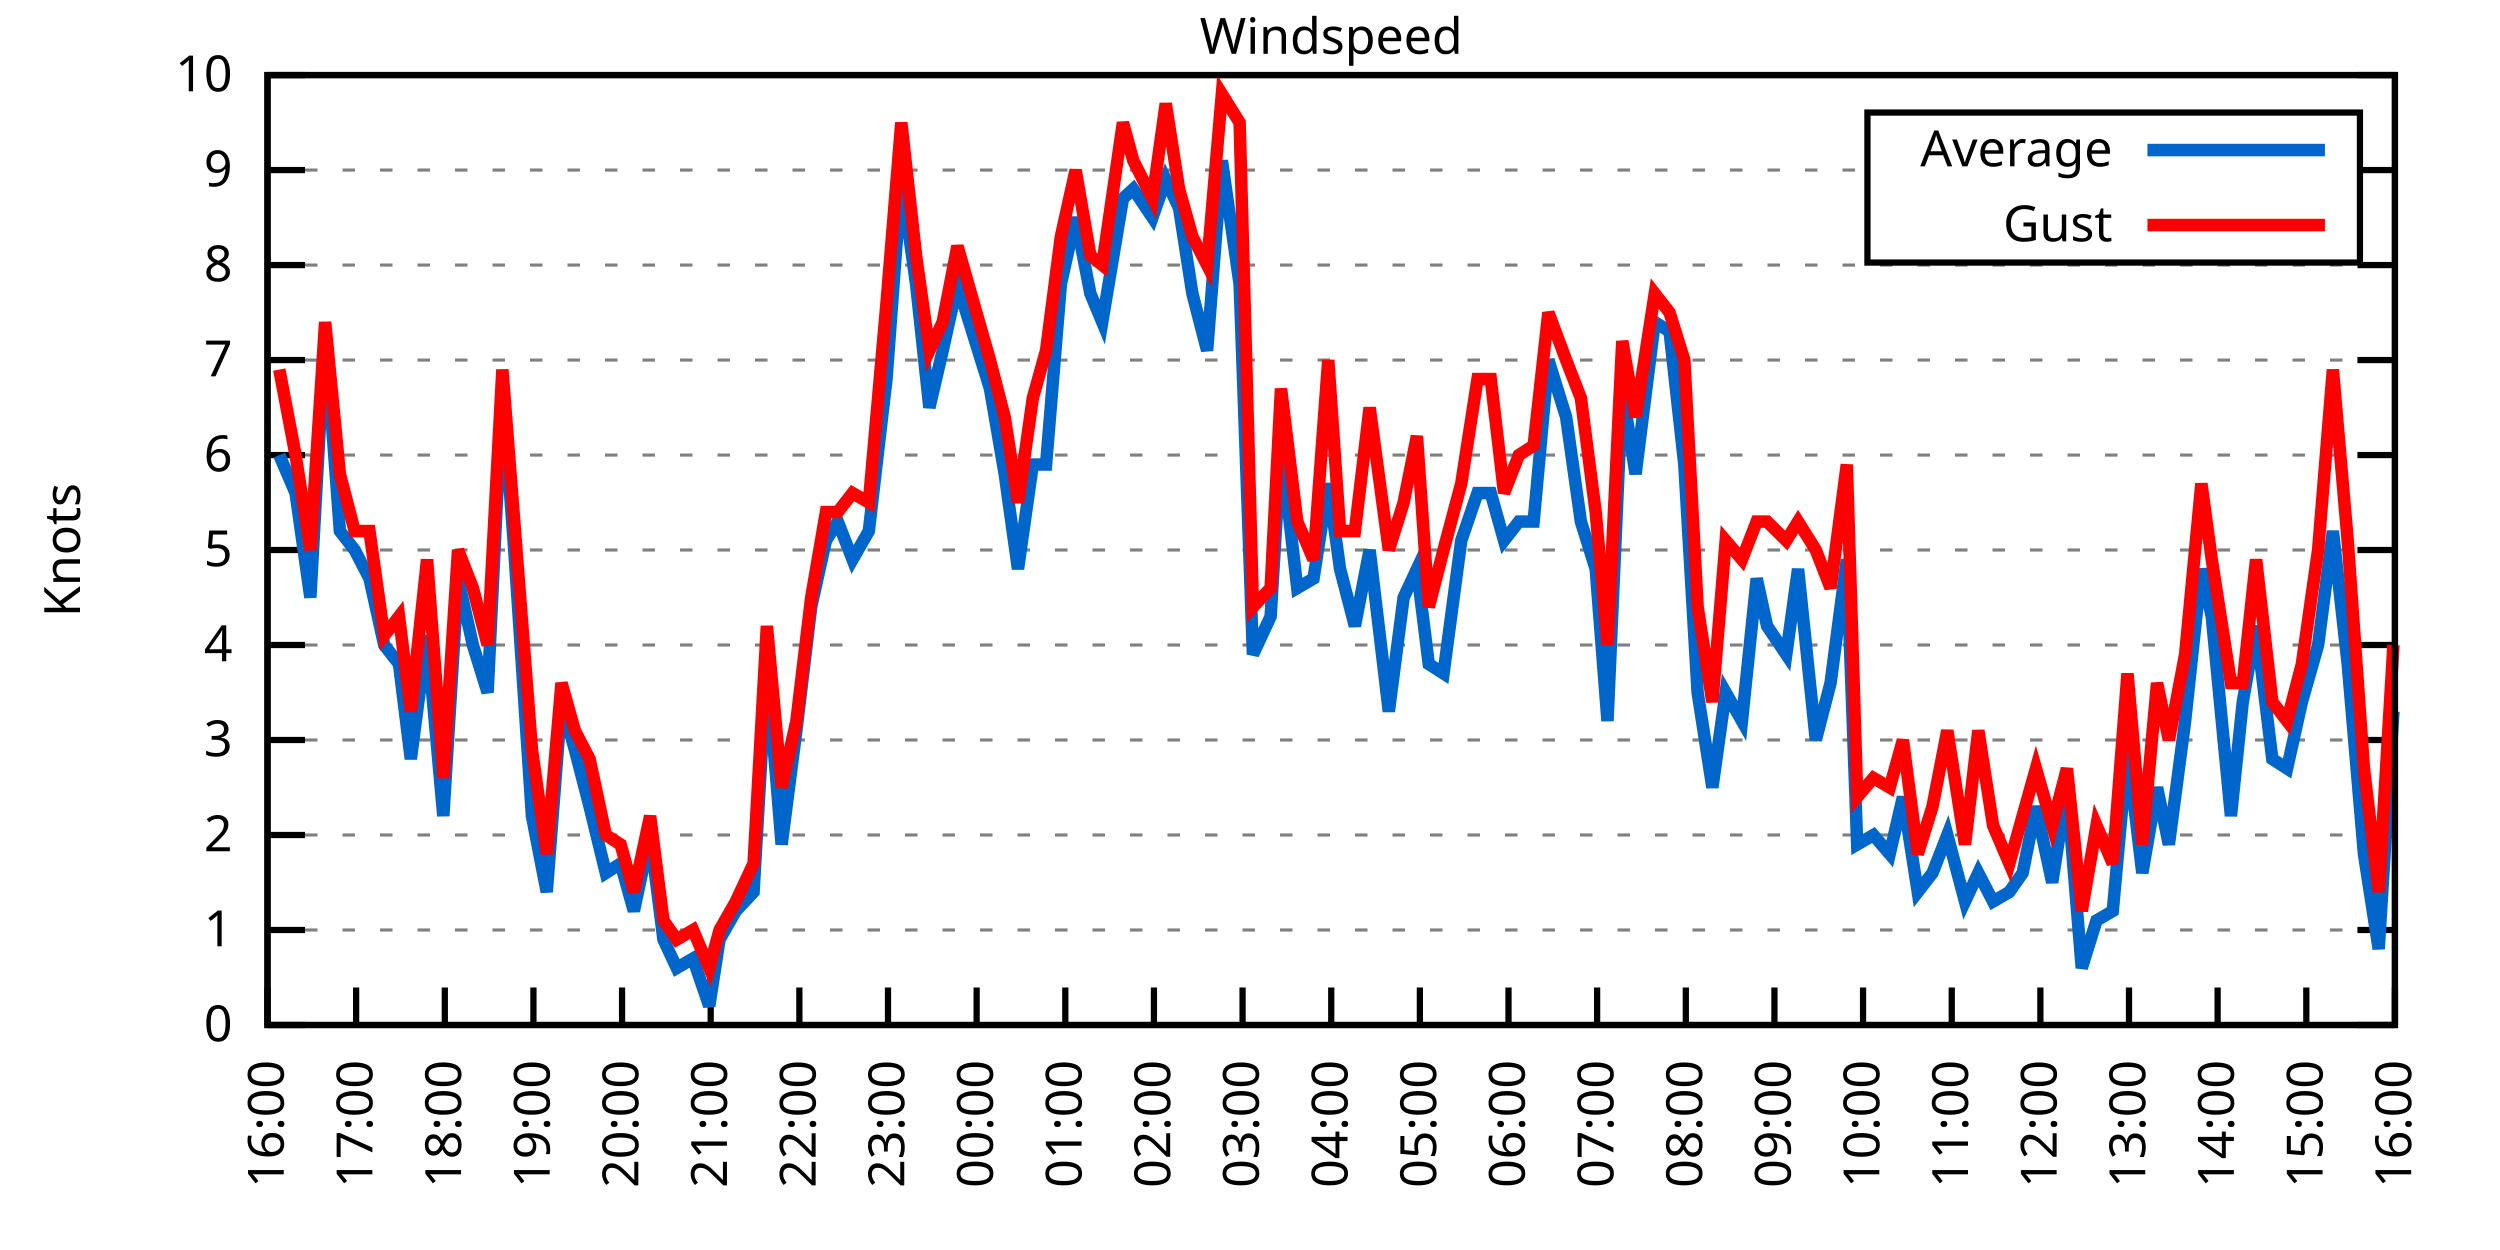
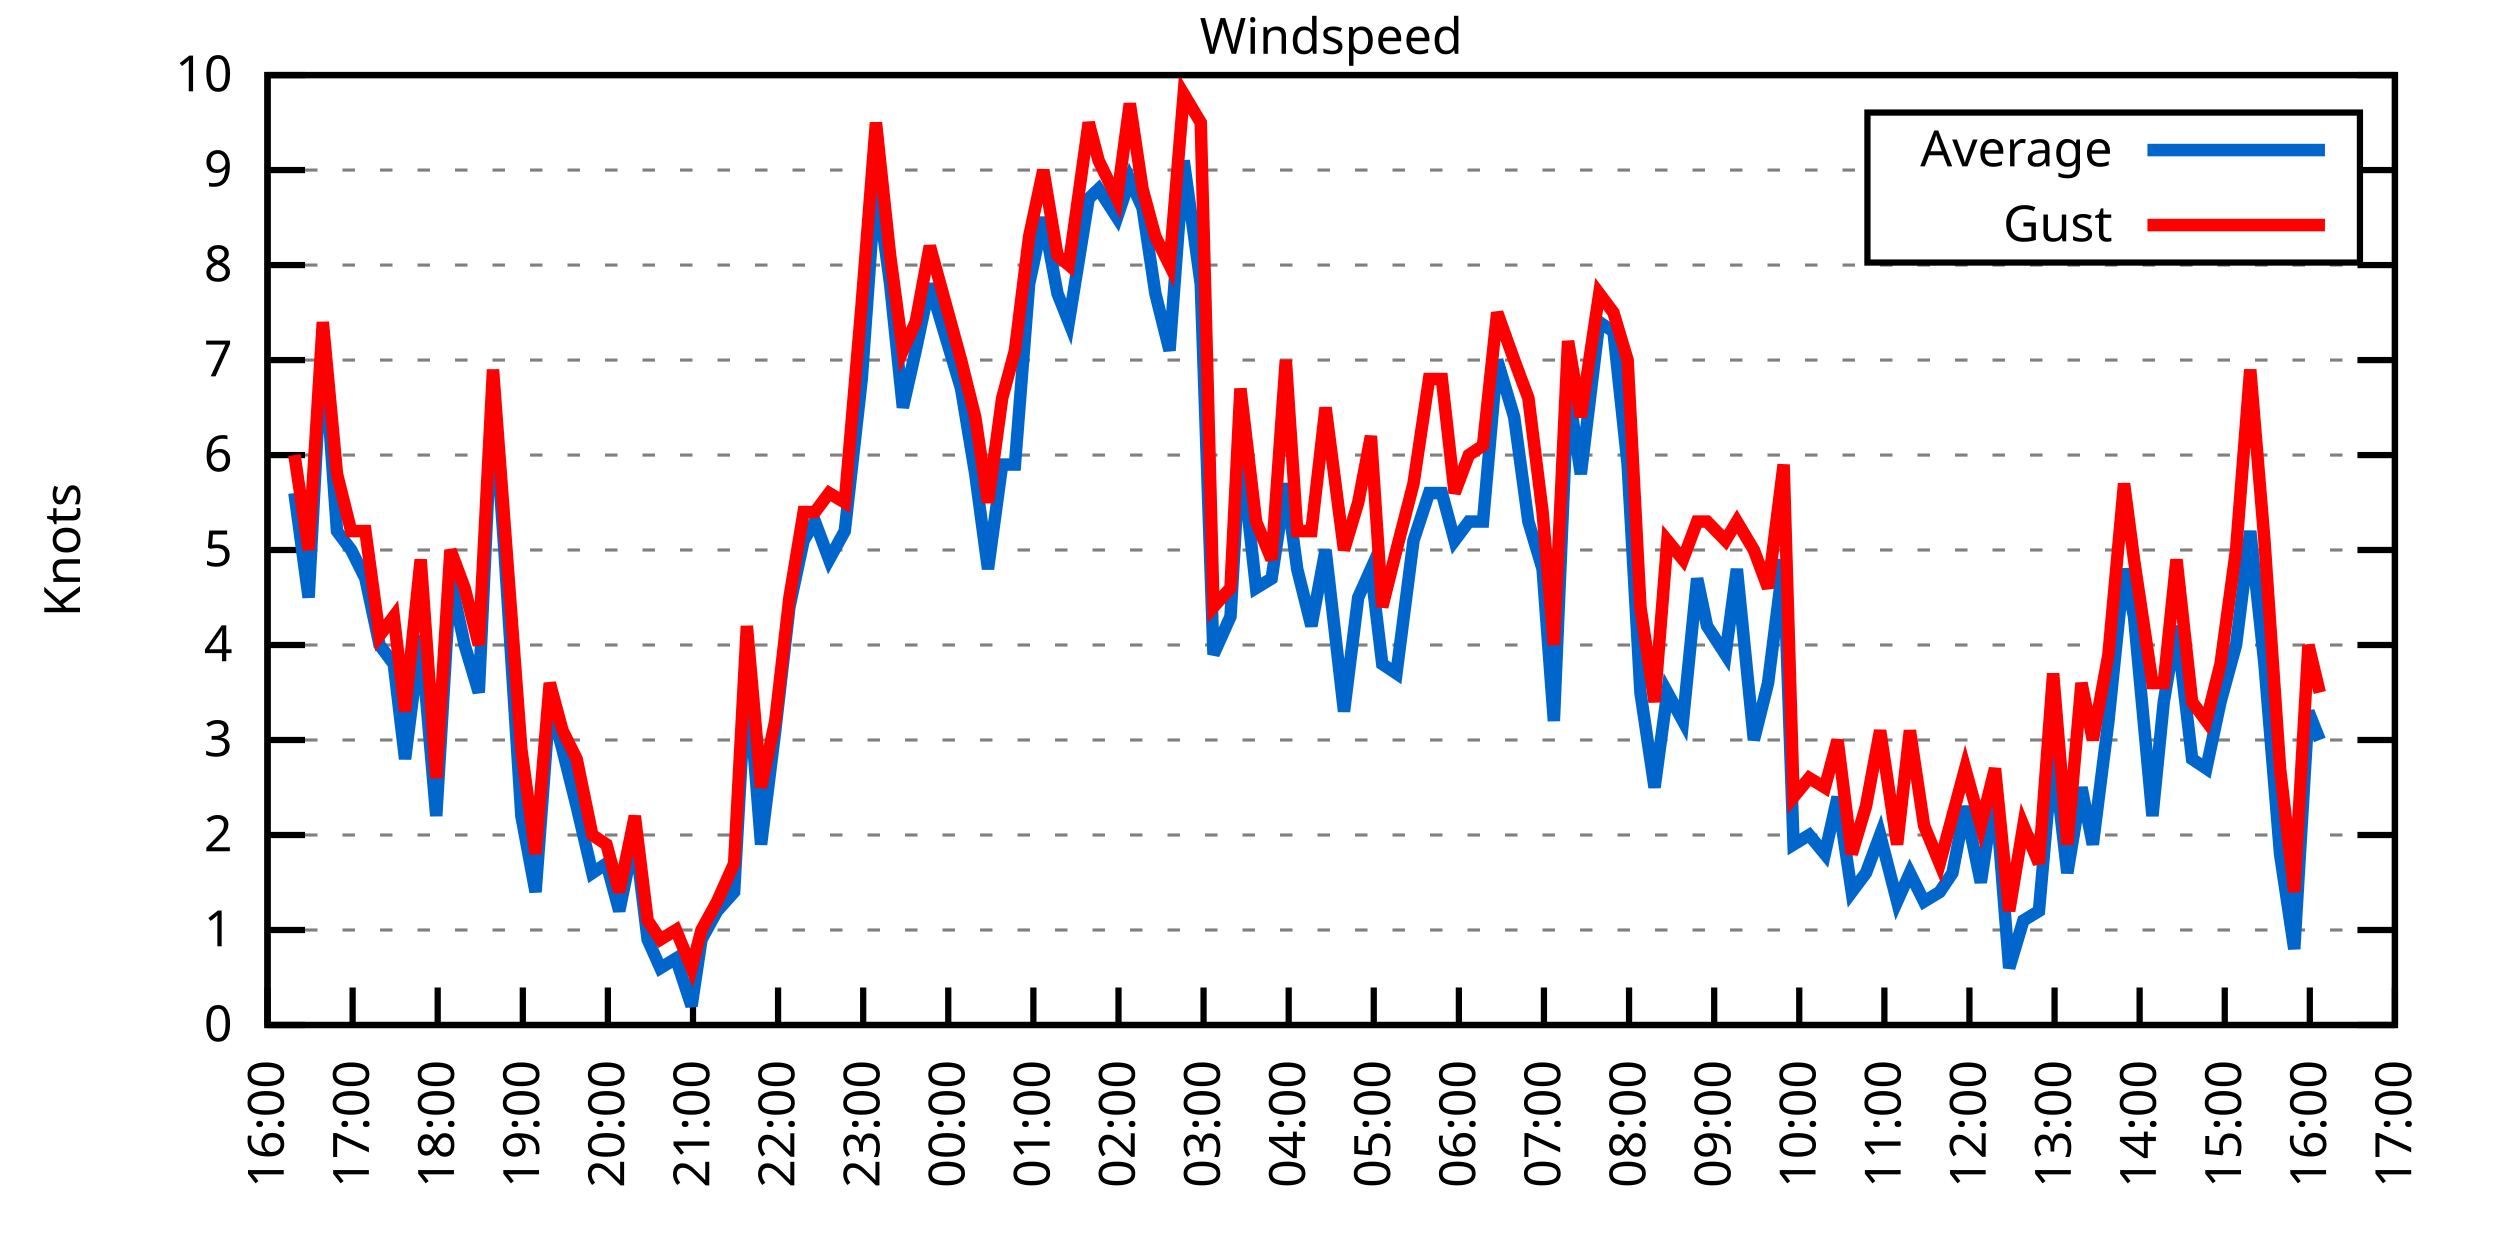
<svg xmlns="http://www.w3.org/2000/svg" xmlns:xlink="http://www.w3.org/1999/xlink" width="400" height="200" viewBox="0 0 400 200">
  <g id="gnuplot_canvas">
    <rect x="0" y="0" width="400" height="200" fill="none" />
    <defs>
      <circle id="gpDot" r="0.5" stroke-width="0.5" stroke="currentColor" />
      <path id="gpPt0" stroke-width="0.333" stroke="currentColor" d="M-1,0 h2 M0,-1 v2" />
      <path id="gpPt1" stroke-width="0.333" stroke="currentColor" d="M-1,-1 L1,1 M1,-1 L-1,1" />
      <path id="gpPt2" stroke-width="0.333" stroke="currentColor" d="M-1,0 L1,0 M0,-1 L0,1 M-1,-1 L1,1 M-1,1 L1,-1" />
      <rect id="gpPt3" stroke-width="0.333" stroke="currentColor" x="-1" y="-1" width="2" height="2" />
      <rect id="gpPt4" stroke-width="0.333" stroke="currentColor" fill="currentColor" x="-1" y="-1" width="2" height="2" />
      <circle id="gpPt5" stroke-width="0.333" stroke="currentColor" cx="0" cy="0" r="1" />
      <use xlink:href="#gpPt5" id="gpPt6" fill="currentColor" stroke="none" />
      <path id="gpPt7" stroke-width="0.333" stroke="currentColor" d="M0,-1.33 L-1.33,0.67 L1.33,0.67 z" />
      <use xlink:href="#gpPt7" id="gpPt8" fill="currentColor" stroke="none" />
      <use xlink:href="#gpPt7" id="gpPt9" stroke="currentColor" transform="rotate(180)" />
      <use xlink:href="#gpPt9" id="gpPt10" fill="currentColor" stroke="none" />
      <use xlink:href="#gpPt3" id="gpPt11" stroke="currentColor" transform="rotate(45)" />
      <use xlink:href="#gpPt11" id="gpPt12" fill="currentColor" stroke="none" />
      <path id="gpPt13" stroke-width="0.333" stroke="currentColor" d="M0,1.330 L1.265,0.411 L0.782,-1.067 L-0.782,-1.076 L-1.265,0.411 z" />
      <use xlink:href="#gpPt13" id="gpPt14" fill="currentColor" stroke="none" />
      <filter id="textbox" filterUnits="objectBoundingBox" x="0" y="0" height="1" width="1">
        <feFlood flood-color="white" flood-opacity="1" result="bgnd" />
        <feComposite in="SourceGraphic" in2="bgnd" operator="atop" />
      </filter>
      <filter id="greybox" filterUnits="objectBoundingBox" x="0" y="0" height="1" width="1">
        <feFlood flood-color="lightgrey" flood-opacity="1" result="grey" />
        <feComposite in="SourceGraphic" in2="grey" operator="atop" />
      </filter>
    </defs>
    <g fill="none" color="white" stroke="currentColor" stroke-width="1.00" stroke-linecap="butt" stroke-linejoin="miter">
</g>
    <g fill="none" color="black" stroke="currentColor" stroke-width="1.00" stroke-linecap="butt" stroke-linejoin="miter">
      <g stroke="none" shape-rendering="crispEdges">
        <polygon fill="rgb(255, 255, 255)" points="42.80,164.00 383.18,164.00 383.18,12.02 42.80,12.02 " />
      </g>
    </g>
    <g fill="none" color="black" stroke="currentColor" stroke-width="1.00" stroke-linecap="butt" stroke-linejoin="miter">
</g>
    <g fill="none" color="black" stroke="black" stroke-width="0.50" stroke-linecap="butt" stroke-linejoin="miter">
</g>
    <g fill="none" color="gray" stroke="currentColor" stroke-width="0.50" stroke-linecap="butt" stroke-linejoin="miter">
      <path stroke="gray" stroke-dasharray="2,4" class="gridline" d="M42.80,164.00 L383.19,164.00  " />
    </g>
    <g fill="none" color="gray" stroke="gray" stroke-width="1.00" stroke-linecap="butt" stroke-linejoin="miter">
</g>
    <g fill="none" color="black" stroke="currentColor" stroke-width="1.00" stroke-linecap="butt" stroke-linejoin="miter">
      <path stroke="black" d="M42.80,164.00 L48.80,164.00 M383.19,164.00 L377.19,164.00  " />
      <g transform="translate(37.20,166.60)" stroke="none" fill="black" font-family="Sans" font-size="8.00" text-anchor="end">
        <text>
          <tspan font-family="Sans"> 0</tspan>
        </text>
      </g>
    </g>
    <g fill="none" color="black" stroke="currentColor" stroke-width="1.00" stroke-linecap="butt" stroke-linejoin="miter">
</g>
    <g fill="none" color="black" stroke="black" stroke-width="0.50" stroke-linecap="butt" stroke-linejoin="miter">
</g>
    <g fill="none" color="gray" stroke="currentColor" stroke-width="0.50" stroke-linecap="butt" stroke-linejoin="miter">
      <path stroke="gray" stroke-dasharray="2,4" class="gridline" d="M42.80,148.80 L383.19,148.80  " />
    </g>
    <g fill="none" color="gray" stroke="gray" stroke-width="1.00" stroke-linecap="butt" stroke-linejoin="miter">
</g>
    <g fill="none" color="black" stroke="currentColor" stroke-width="1.00" stroke-linecap="butt" stroke-linejoin="miter">
      <path stroke="black" d="M42.80,148.80 L48.80,148.80 M383.19,148.80 L377.19,148.80  " />
      <g transform="translate(37.20,151.40)" stroke="none" fill="black" font-family="Sans" font-size="8.00" text-anchor="end">
        <text>
          <tspan font-family="Sans"> 1</tspan>
        </text>
      </g>
    </g>
    <g fill="none" color="black" stroke="currentColor" stroke-width="1.00" stroke-linecap="butt" stroke-linejoin="miter">
</g>
    <g fill="none" color="black" stroke="black" stroke-width="0.50" stroke-linecap="butt" stroke-linejoin="miter">
</g>
    <g fill="none" color="gray" stroke="currentColor" stroke-width="0.50" stroke-linecap="butt" stroke-linejoin="miter">
      <path stroke="gray" stroke-dasharray="2,4" class="gridline" d="M42.80,133.60 L383.19,133.60  " />
    </g>
    <g fill="none" color="gray" stroke="gray" stroke-width="1.00" stroke-linecap="butt" stroke-linejoin="miter">
</g>
    <g fill="none" color="black" stroke="currentColor" stroke-width="1.00" stroke-linecap="butt" stroke-linejoin="miter">
      <path stroke="black" d="M42.80,133.60 L48.80,133.60 M383.19,133.60 L377.19,133.60  " />
      <g transform="translate(37.20,136.20)" stroke="none" fill="black" font-family="Sans" font-size="8.00" text-anchor="end">
        <text>
          <tspan font-family="Sans"> 2</tspan>
        </text>
      </g>
    </g>
    <g fill="none" color="black" stroke="currentColor" stroke-width="1.00" stroke-linecap="butt" stroke-linejoin="miter">
</g>
    <g fill="none" color="black" stroke="black" stroke-width="0.50" stroke-linecap="butt" stroke-linejoin="miter">
</g>
    <g fill="none" color="gray" stroke="currentColor" stroke-width="0.50" stroke-linecap="butt" stroke-linejoin="miter">
      <path stroke="gray" stroke-dasharray="2,4" class="gridline" d="M42.80,118.40 L383.19,118.40  " />
    </g>
    <g fill="none" color="gray" stroke="gray" stroke-width="1.00" stroke-linecap="butt" stroke-linejoin="miter">
</g>
    <g fill="none" color="black" stroke="currentColor" stroke-width="1.00" stroke-linecap="butt" stroke-linejoin="miter">
      <path stroke="black" d="M42.80,118.40 L48.80,118.40 M383.19,118.40 L377.19,118.40  " />
      <g transform="translate(37.20,121.00)" stroke="none" fill="black" font-family="Sans" font-size="8.00" text-anchor="end">
        <text>
          <tspan font-family="Sans"> 3</tspan>
        </text>
      </g>
    </g>
    <g fill="none" color="black" stroke="currentColor" stroke-width="1.00" stroke-linecap="butt" stroke-linejoin="miter">
</g>
    <g fill="none" color="black" stroke="black" stroke-width="0.50" stroke-linecap="butt" stroke-linejoin="miter">
</g>
    <g fill="none" color="gray" stroke="currentColor" stroke-width="0.50" stroke-linecap="butt" stroke-linejoin="miter">
      <path stroke="gray" stroke-dasharray="2,4" class="gridline" d="M42.80,103.20 L383.19,103.20  " />
    </g>
    <g fill="none" color="gray" stroke="gray" stroke-width="1.00" stroke-linecap="butt" stroke-linejoin="miter">
</g>
    <g fill="none" color="black" stroke="currentColor" stroke-width="1.00" stroke-linecap="butt" stroke-linejoin="miter">
      <path stroke="black" d="M42.80,103.20 L48.80,103.20 M383.19,103.20 L377.19,103.20  " />
      <g transform="translate(37.20,105.80)" stroke="none" fill="black" font-family="Sans" font-size="8.00" text-anchor="end">
        <text>
          <tspan font-family="Sans"> 4</tspan>
        </text>
      </g>
    </g>
    <g fill="none" color="black" stroke="currentColor" stroke-width="1.00" stroke-linecap="butt" stroke-linejoin="miter">
</g>
    <g fill="none" color="black" stroke="black" stroke-width="0.50" stroke-linecap="butt" stroke-linejoin="miter">
</g>
    <g fill="none" color="gray" stroke="currentColor" stroke-width="0.50" stroke-linecap="butt" stroke-linejoin="miter">
      <path stroke="gray" stroke-dasharray="2,4" class="gridline" d="M42.80,88.00 L383.19,88.00  " />
    </g>
    <g fill="none" color="gray" stroke="gray" stroke-width="1.00" stroke-linecap="butt" stroke-linejoin="miter">
</g>
    <g fill="none" color="black" stroke="currentColor" stroke-width="1.00" stroke-linecap="butt" stroke-linejoin="miter">
      <path stroke="black" d="M42.80,88.00 L48.80,88.00 M383.19,88.00 L377.19,88.00  " />
      <g transform="translate(37.20,90.60)" stroke="none" fill="black" font-family="Sans" font-size="8.00" text-anchor="end">
        <text>
          <tspan font-family="Sans"> 5</tspan>
        </text>
      </g>
    </g>
    <g fill="none" color="black" stroke="currentColor" stroke-width="1.00" stroke-linecap="butt" stroke-linejoin="miter">
</g>
    <g fill="none" color="black" stroke="black" stroke-width="0.50" stroke-linecap="butt" stroke-linejoin="miter">
</g>
    <g fill="none" color="gray" stroke="currentColor" stroke-width="0.50" stroke-linecap="butt" stroke-linejoin="miter">
      <path stroke="gray" stroke-dasharray="2,4" class="gridline" d="M42.80,72.81 L383.19,72.81  " />
    </g>
    <g fill="none" color="gray" stroke="gray" stroke-width="1.00" stroke-linecap="butt" stroke-linejoin="miter">
</g>
    <g fill="none" color="black" stroke="currentColor" stroke-width="1.00" stroke-linecap="butt" stroke-linejoin="miter">
      <path stroke="black" d="M42.80,72.81 L48.80,72.81 M383.19,72.81 L377.19,72.81  " />
      <g transform="translate(37.20,75.41)" stroke="none" fill="black" font-family="Sans" font-size="8.00" text-anchor="end">
        <text>
          <tspan font-family="Sans"> 6</tspan>
        </text>
      </g>
    </g>
    <g fill="none" color="black" stroke="currentColor" stroke-width="1.00" stroke-linecap="butt" stroke-linejoin="miter">
</g>
    <g fill="none" color="black" stroke="black" stroke-width="0.50" stroke-linecap="butt" stroke-linejoin="miter">
</g>
    <g fill="none" color="gray" stroke="currentColor" stroke-width="0.50" stroke-linecap="butt" stroke-linejoin="miter">
      <path stroke="gray" stroke-dasharray="2,4" class="gridline" d="M42.80,57.61 L383.19,57.61  " />
    </g>
    <g fill="none" color="gray" stroke="gray" stroke-width="1.00" stroke-linecap="butt" stroke-linejoin="miter">
</g>
    <g fill="none" color="black" stroke="currentColor" stroke-width="1.00" stroke-linecap="butt" stroke-linejoin="miter">
      <path stroke="black" d="M42.80,57.61 L48.80,57.61 M383.19,57.61 L377.19,57.61  " />
      <g transform="translate(37.20,60.21)" stroke="none" fill="black" font-family="Sans" font-size="8.00" text-anchor="end">
        <text>
          <tspan font-family="Sans"> 7</tspan>
        </text>
      </g>
    </g>
    <g fill="none" color="black" stroke="currentColor" stroke-width="1.00" stroke-linecap="butt" stroke-linejoin="miter">
</g>
    <g fill="none" color="black" stroke="black" stroke-width="0.50" stroke-linecap="butt" stroke-linejoin="miter">
</g>
    <g fill="none" color="gray" stroke="currentColor" stroke-width="0.50" stroke-linecap="butt" stroke-linejoin="miter">
      <path stroke="gray" stroke-dasharray="2,4" class="gridline" d="M42.80,42.41 L383.19,42.41  " />
    </g>
    <g fill="none" color="gray" stroke="gray" stroke-width="1.00" stroke-linecap="butt" stroke-linejoin="miter">
</g>
    <g fill="none" color="black" stroke="currentColor" stroke-width="1.00" stroke-linecap="butt" stroke-linejoin="miter">
      <path stroke="black" d="M42.80,42.41 L48.80,42.41 M383.19,42.41 L377.19,42.41  " />
      <g transform="translate(37.20,45.01)" stroke="none" fill="black" font-family="Sans" font-size="8.00" text-anchor="end">
        <text>
          <tspan font-family="Sans"> 8</tspan>
        </text>
      </g>
    </g>
    <g fill="none" color="black" stroke="currentColor" stroke-width="1.00" stroke-linecap="butt" stroke-linejoin="miter">
</g>
    <g fill="none" color="black" stroke="black" stroke-width="0.50" stroke-linecap="butt" stroke-linejoin="miter">
</g>
    <g fill="none" color="gray" stroke="currentColor" stroke-width="0.50" stroke-linecap="butt" stroke-linejoin="miter">
      <path stroke="gray" stroke-dasharray="2,4" class="gridline" d="M42.80,27.21 L298.79,27.21 M377.59,27.21 L383.19,27.21  " />
    </g>
    <g fill="none" color="gray" stroke="gray" stroke-width="1.00" stroke-linecap="butt" stroke-linejoin="miter">
</g>
    <g fill="none" color="black" stroke="currentColor" stroke-width="1.00" stroke-linecap="butt" stroke-linejoin="miter">
      <path stroke="black" d="M42.80,27.21 L48.80,27.21 M383.19,27.21 L377.19,27.21  " />
      <g transform="translate(37.20,29.81)" stroke="none" fill="black" font-family="Sans" font-size="8.00" text-anchor="end">
        <text>
          <tspan font-family="Sans"> 9</tspan>
        </text>
      </g>
    </g>
    <g fill="none" color="black" stroke="currentColor" stroke-width="1.00" stroke-linecap="butt" stroke-linejoin="miter">
</g>
    <g fill="none" color="black" stroke="black" stroke-width="0.50" stroke-linecap="butt" stroke-linejoin="miter">
</g>
    <g fill="none" color="gray" stroke="currentColor" stroke-width="0.50" stroke-linecap="butt" stroke-linejoin="miter">
      <path stroke="gray" stroke-dasharray="2,4" class="gridline" d="M42.80,12.01 L383.19,12.01  " />
    </g>
    <g fill="none" color="gray" stroke="gray" stroke-width="1.00" stroke-linecap="butt" stroke-linejoin="miter">
</g>
    <g fill="none" color="black" stroke="currentColor" stroke-width="1.00" stroke-linecap="butt" stroke-linejoin="miter">
      <path stroke="black" d="M42.80,12.01 L48.80,12.01 M383.19,12.01 L377.19,12.01  " />
      <g transform="translate(37.20,14.61)" stroke="none" fill="black" font-family="Sans" font-size="8.00" text-anchor="end">
        <text>
          <tspan font-family="Sans"> 10</tspan>
        </text>
      </g>
    </g>
    <g fill="none" color="black" stroke="currentColor" stroke-width="1.00" stroke-linecap="butt" stroke-linejoin="miter">
      <path stroke="black" d="M42.80,164.00 L42.80,158.00  " />
      <g transform="translate(45.40,169.60) rotate(270.00)" stroke="none" fill="black" font-family="Sans" font-size="8.00" text-anchor="end">
        <text>
          <tspan font-family="Sans">16:00</tspan>
        </text>
      </g>
    </g>
    <g fill="none" color="black" stroke="currentColor" stroke-width="1.00" stroke-linecap="butt" stroke-linejoin="miter">
-       <path stroke="black" d="M56.98,164.00 L56.98,158.00  " />
-       <g transform="translate(59.58,169.60) rotate(270.00)" stroke="none" fill="black" font-family="Sans" font-size="8.00" text-anchor="end">
+       <path stroke="black" d="M56.42,164.00 L56.42,158.00  " />
+       <g transform="translate(59.02,169.60) rotate(270.00)" stroke="none" fill="black" font-family="Sans" font-size="8.00" text-anchor="end">
        <text>
          <tspan font-family="Sans">17:00</tspan>
        </text>
      </g>
    </g>
    <g fill="none" color="black" stroke="currentColor" stroke-width="1.00" stroke-linecap="butt" stroke-linejoin="miter">
-       <path stroke="black" d="M71.17,164.00 L71.17,158.00  " />
-       <g transform="translate(73.77,169.60) rotate(270.00)" stroke="none" fill="black" font-family="Sans" font-size="8.00" text-anchor="end">
+       <path stroke="black" d="M70.03,164.00 L70.03,158.00  " />
+       <g transform="translate(72.63,169.60) rotate(270.00)" stroke="none" fill="black" font-family="Sans" font-size="8.00" text-anchor="end">
        <text>
          <tspan font-family="Sans">18:00</tspan>
        </text>
      </g>
    </g>
    <g fill="none" color="black" stroke="currentColor" stroke-width="1.00" stroke-linecap="butt" stroke-linejoin="miter">
-       <path stroke="black" d="M85.35,164.00 L85.35,158.00  " />
-       <g transform="translate(87.95,169.60) rotate(270.00)" stroke="none" fill="black" font-family="Sans" font-size="8.00" text-anchor="end">
+       <path stroke="black" d="M83.65,164.00 L83.65,158.00  " />
+       <g transform="translate(86.25,169.60) rotate(270.00)" stroke="none" fill="black" font-family="Sans" font-size="8.00" text-anchor="end">
        <text>
          <tspan font-family="Sans">19:00</tspan>
        </text>
      </g>
    </g>
    <g fill="none" color="black" stroke="currentColor" stroke-width="1.00" stroke-linecap="butt" stroke-linejoin="miter">
-       <path stroke="black" d="M99.53,164.00 L99.53,158.00  " />
-       <g transform="translate(102.13,169.60) rotate(270.00)" stroke="none" fill="black" font-family="Sans" font-size="8.00" text-anchor="end">
+       <path stroke="black" d="M97.26,164.00 L97.26,158.00  " />
+       <g transform="translate(99.86,169.60) rotate(270.00)" stroke="none" fill="black" font-family="Sans" font-size="8.00" text-anchor="end">
        <text>
          <tspan font-family="Sans">20:00</tspan>
        </text>
      </g>
    </g>
    <g fill="none" color="black" stroke="currentColor" stroke-width="1.00" stroke-linecap="butt" stroke-linejoin="miter">
-       <path stroke="black" d="M113.71,164.00 L113.71,158.00  " />
-       <g transform="translate(116.31,169.60) rotate(270.00)" stroke="none" fill="black" font-family="Sans" font-size="8.00" text-anchor="end">
+       <path stroke="black" d="M110.88,164.00 L110.88,158.00  " />
+       <g transform="translate(113.48,169.60) rotate(270.00)" stroke="none" fill="black" font-family="Sans" font-size="8.00" text-anchor="end">
        <text>
          <tspan font-family="Sans">21:00</tspan>
        </text>
      </g>
    </g>
    <g fill="none" color="black" stroke="currentColor" stroke-width="1.00" stroke-linecap="butt" stroke-linejoin="miter">
-       <path stroke="black" d="M127.90,164.00 L127.90,158.00  " />
-       <g transform="translate(130.50,169.60) rotate(270.00)" stroke="none" fill="black" font-family="Sans" font-size="8.00" text-anchor="end">
+       <path stroke="black" d="M124.49,164.00 L124.49,158.00  " />
+       <g transform="translate(127.09,169.60) rotate(270.00)" stroke="none" fill="black" font-family="Sans" font-size="8.00" text-anchor="end">
        <text>
          <tspan font-family="Sans">22:00</tspan>
        </text>
      </g>
    </g>
    <g fill="none" color="black" stroke="currentColor" stroke-width="1.00" stroke-linecap="butt" stroke-linejoin="miter">
-       <path stroke="black" d="M142.08,164.00 L142.08,158.00  " />
-       <g transform="translate(144.68,169.60) rotate(270.00)" stroke="none" fill="black" font-family="Sans" font-size="8.00" text-anchor="end">
+       <path stroke="black" d="M138.11,164.00 L138.11,158.00  " />
+       <g transform="translate(140.71,169.60) rotate(270.00)" stroke="none" fill="black" font-family="Sans" font-size="8.00" text-anchor="end">
        <text>
          <tspan font-family="Sans">23:00</tspan>
        </text>
      </g>
    </g>
    <g fill="none" color="black" stroke="currentColor" stroke-width="1.00" stroke-linecap="butt" stroke-linejoin="miter">
-       <path stroke="black" d="M156.26,164.00 L156.26,158.00  " />
-       <g transform="translate(158.86,169.60) rotate(270.00)" stroke="none" fill="black" font-family="Sans" font-size="8.00" text-anchor="end">
+       <path stroke="black" d="M151.72,164.00 L151.72,158.00  " />
+       <g transform="translate(154.32,169.60) rotate(270.00)" stroke="none" fill="black" font-family="Sans" font-size="8.00" text-anchor="end">
        <text>
          <tspan font-family="Sans">00:00</tspan>
        </text>
      </g>
    </g>
    <g fill="none" color="black" stroke="currentColor" stroke-width="1.00" stroke-linecap="butt" stroke-linejoin="miter">
-       <path stroke="black" d="M170.45,164.00 L170.45,158.00  " />
-       <g transform="translate(173.05,169.60) rotate(270.00)" stroke="none" fill="black" font-family="Sans" font-size="8.00" text-anchor="end">
+       <path stroke="black" d="M165.34,164.00 L165.34,158.00  " />
+       <g transform="translate(167.94,169.60) rotate(270.00)" stroke="none" fill="black" font-family="Sans" font-size="8.00" text-anchor="end">
        <text>
          <tspan font-family="Sans">01:00</tspan>
        </text>
      </g>
    </g>
    <g fill="none" color="black" stroke="currentColor" stroke-width="1.00" stroke-linecap="butt" stroke-linejoin="miter">
-       <path stroke="black" d="M184.63,164.00 L184.63,158.00  " />
-       <g transform="translate(187.23,169.60) rotate(270.00)" stroke="none" fill="black" font-family="Sans" font-size="8.00" text-anchor="end">
+       <path stroke="black" d="M178.96,164.00 L178.96,158.00  " />
+       <g transform="translate(181.56,169.60) rotate(270.00)" stroke="none" fill="black" font-family="Sans" font-size="8.00" text-anchor="end">
        <text>
          <tspan font-family="Sans">02:00</tspan>
        </text>
      </g>
    </g>
    <g fill="none" color="black" stroke="currentColor" stroke-width="1.00" stroke-linecap="butt" stroke-linejoin="miter">
-       <path stroke="black" d="M198.81,164.00 L198.81,158.00  " />
-       <g transform="translate(201.41,169.60) rotate(270.00)" stroke="none" fill="black" font-family="Sans" font-size="8.00" text-anchor="end">
+       <path stroke="black" d="M192.57,164.00 L192.57,158.00  " />
+       <g transform="translate(195.17,169.60) rotate(270.00)" stroke="none" fill="black" font-family="Sans" font-size="8.00" text-anchor="end">
        <text>
          <tspan font-family="Sans">03:00</tspan>
        </text>
      </g>
    </g>
    <g fill="none" color="black" stroke="currentColor" stroke-width="1.00" stroke-linecap="butt" stroke-linejoin="miter">
-       <path stroke="black" d="M213.00,164.00 L213.00,158.00  " />
-       <g transform="translate(215.60,169.60) rotate(270.00)" stroke="none" fill="black" font-family="Sans" font-size="8.00" text-anchor="end">
+       <path stroke="black" d="M206.19,164.00 L206.19,158.00  " />
+       <g transform="translate(208.79,169.60) rotate(270.00)" stroke="none" fill="black" font-family="Sans" font-size="8.00" text-anchor="end">
        <text>
          <tspan font-family="Sans">04:00</tspan>
        </text>
      </g>
    </g>
    <g fill="none" color="black" stroke="currentColor" stroke-width="1.00" stroke-linecap="butt" stroke-linejoin="miter">
-       <path stroke="black" d="M227.18,164.00 L227.18,158.00  " />
-       <g transform="translate(229.78,169.60) rotate(270.00)" stroke="none" fill="black" font-family="Sans" font-size="8.00" text-anchor="end">
+       <path stroke="black" d="M219.80,164.00 L219.80,158.00  " />
+       <g transform="translate(222.40,169.60) rotate(270.00)" stroke="none" fill="black" font-family="Sans" font-size="8.00" text-anchor="end">
        <text>
          <tspan font-family="Sans">05:00</tspan>
        </text>
      </g>
    </g>
    <g fill="none" color="black" stroke="currentColor" stroke-width="1.00" stroke-linecap="butt" stroke-linejoin="miter">
-       <path stroke="black" d="M241.36,164.00 L241.36,158.00  " />
-       <g transform="translate(243.96,169.60) rotate(270.00)" stroke="none" fill="black" font-family="Sans" font-size="8.00" text-anchor="end">
+       <path stroke="black" d="M233.42,164.00 L233.42,158.00  " />
+       <g transform="translate(236.02,169.60) rotate(270.00)" stroke="none" fill="black" font-family="Sans" font-size="8.00" text-anchor="end">
        <text>
          <tspan font-family="Sans">06:00</tspan>
        </text>
      </g>
    </g>
    <g fill="none" color="black" stroke="currentColor" stroke-width="1.00" stroke-linecap="butt" stroke-linejoin="miter">
-       <path stroke="black" d="M255.54,164.00 L255.54,158.00  " />
-       <g transform="translate(258.14,169.60) rotate(270.00)" stroke="none" fill="black" font-family="Sans" font-size="8.00" text-anchor="end">
+       <path stroke="black" d="M247.03,164.00 L247.03,158.00  " />
+       <g transform="translate(249.63,169.60) rotate(270.00)" stroke="none" fill="black" font-family="Sans" font-size="8.00" text-anchor="end">
        <text>
          <tspan font-family="Sans">07:00</tspan>
        </text>
      </g>
    </g>
    <g fill="none" color="black" stroke="currentColor" stroke-width="1.00" stroke-linecap="butt" stroke-linejoin="miter">
-       <path stroke="black" d="M269.73,164.00 L269.73,158.00  " />
-       <g transform="translate(272.33,169.60) rotate(270.00)" stroke="none" fill="black" font-family="Sans" font-size="8.00" text-anchor="end">
+       <path stroke="black" d="M260.65,164.00 L260.65,158.00  " />
+       <g transform="translate(263.25,169.60) rotate(270.00)" stroke="none" fill="black" font-family="Sans" font-size="8.00" text-anchor="end">
        <text>
          <tspan font-family="Sans">08:00</tspan>
        </text>
      </g>
    </g>
    <g fill="none" color="black" stroke="currentColor" stroke-width="1.00" stroke-linecap="butt" stroke-linejoin="miter">
-       <path stroke="black" d="M283.91,164.00 L283.91,158.00  " />
-       <g transform="translate(286.51,169.60) rotate(270.00)" stroke="none" fill="black" font-family="Sans" font-size="8.00" text-anchor="end">
+       <path stroke="black" d="M274.27,164.00 L274.27,158.00  " />
+       <g transform="translate(276.87,169.60) rotate(270.00)" stroke="none" fill="black" font-family="Sans" font-size="8.00" text-anchor="end">
        <text>
          <tspan font-family="Sans">09:00</tspan>
        </text>
      </g>
    </g>
    <g fill="none" color="black" stroke="currentColor" stroke-width="1.00" stroke-linecap="butt" stroke-linejoin="miter">
-       <path stroke="black" d="M298.09,164.00 L298.09,158.00  " />
-       <g transform="translate(300.69,169.60) rotate(270.00)" stroke="none" fill="black" font-family="Sans" font-size="8.00" text-anchor="end">
+       <path stroke="black" d="M287.88,164.00 L287.88,158.00  " />
+       <g transform="translate(290.48,169.60) rotate(270.00)" stroke="none" fill="black" font-family="Sans" font-size="8.00" text-anchor="end">
        <text>
          <tspan font-family="Sans">10:00</tspan>
        </text>
      </g>
    </g>
    <g fill="none" color="black" stroke="currentColor" stroke-width="1.00" stroke-linecap="butt" stroke-linejoin="miter">
-       <path stroke="black" d="M312.28,164.00 L312.28,158.00  " />
-       <g transform="translate(314.88,169.60) rotate(270.00)" stroke="none" fill="black" font-family="Sans" font-size="8.00" text-anchor="end">
+       <path stroke="black" d="M301.50,164.00 L301.50,158.00  " />
+       <g transform="translate(304.10,169.60) rotate(270.00)" stroke="none" fill="black" font-family="Sans" font-size="8.00" text-anchor="end">
        <text>
          <tspan font-family="Sans">11:00</tspan>
        </text>
      </g>
    </g>
    <g fill="none" color="black" stroke="currentColor" stroke-width="1.00" stroke-linecap="butt" stroke-linejoin="miter">
-       <path stroke="black" d="M326.46,164.00 L326.46,158.00  " />
-       <g transform="translate(329.06,169.60) rotate(270.00)" stroke="none" fill="black" font-family="Sans" font-size="8.00" text-anchor="end">
+       <path stroke="black" d="M315.11,164.00 L315.11,158.00  " />
+       <g transform="translate(317.71,169.60) rotate(270.00)" stroke="none" fill="black" font-family="Sans" font-size="8.00" text-anchor="end">
        <text>
          <tspan font-family="Sans">12:00</tspan>
        </text>
      </g>
    </g>
    <g fill="none" color="black" stroke="currentColor" stroke-width="1.00" stroke-linecap="butt" stroke-linejoin="miter">
-       <path stroke="black" d="M340.64,164.00 L340.64,158.00  " />
-       <g transform="translate(343.24,169.60) rotate(270.00)" stroke="none" fill="black" font-family="Sans" font-size="8.00" text-anchor="end">
+       <path stroke="black" d="M328.73,164.00 L328.73,158.00  " />
+       <g transform="translate(331.33,169.60) rotate(270.00)" stroke="none" fill="black" font-family="Sans" font-size="8.00" text-anchor="end">
        <text>
          <tspan font-family="Sans">13:00</tspan>
        </text>
      </g>
    </g>
    <g fill="none" color="black" stroke="currentColor" stroke-width="1.00" stroke-linecap="butt" stroke-linejoin="miter">
-       <path stroke="black" d="M354.82,164.00 L354.82,158.00  " />
-       <g transform="translate(357.42,169.60) rotate(270.00)" stroke="none" fill="black" font-family="Sans" font-size="8.00" text-anchor="end">
+       <path stroke="black" d="M342.34,164.00 L342.34,158.00  " />
+       <g transform="translate(344.94,169.60) rotate(270.00)" stroke="none" fill="black" font-family="Sans" font-size="8.00" text-anchor="end">
        <text>
          <tspan font-family="Sans">14:00</tspan>
        </text>
      </g>
    </g>
    <g fill="none" color="black" stroke="currentColor" stroke-width="1.00" stroke-linecap="butt" stroke-linejoin="miter">
-       <path stroke="black" d="M369.01,164.00 L369.01,158.00  " />
-       <g transform="translate(371.61,169.60) rotate(270.00)" stroke="none" fill="black" font-family="Sans" font-size="8.00" text-anchor="end">
+       <path stroke="black" d="M355.96,164.00 L355.96,158.00  " />
+       <g transform="translate(358.56,169.60) rotate(270.00)" stroke="none" fill="black" font-family="Sans" font-size="8.00" text-anchor="end">
        <text>
          <tspan font-family="Sans">15:00</tspan>
+         </text>
+       </g>
+     </g>
+     <g fill="none" color="black" stroke="currentColor" stroke-width="1.00" stroke-linecap="butt" stroke-linejoin="miter">
+       <path stroke="black" d="M369.57,164.00 L369.57,158.00  " />
+       <g transform="translate(372.17,169.60) rotate(270.00)" stroke="none" fill="black" font-family="Sans" font-size="8.00" text-anchor="end">
+         <text>
+           <tspan font-family="Sans">16:00</tspan>
        </text>
      </g>
    </g>
    <g fill="none" color="black" stroke="currentColor" stroke-width="1.00" stroke-linecap="butt" stroke-linejoin="miter">
      <path stroke="black" d="M383.19,164.00 L383.19,158.00  " />
      <g transform="translate(385.79,169.60) rotate(270.00)" stroke="none" fill="black" font-family="Sans" font-size="8.00" text-anchor="end">
        <text>
-           <tspan font-family="Sans">16:00</tspan>
+           <tspan font-family="Sans">17:00</tspan>
        </text>
      </g>
    </g>
    <g fill="none" color="black" stroke="currentColor" stroke-width="1.00" stroke-linecap="butt" stroke-linejoin="miter">
</g>
    <g fill="none" color="black" stroke="currentColor" stroke-width="1.00" stroke-linecap="butt" stroke-linejoin="miter">
      <path stroke="black" d="M42.80,12.01 L42.80,164.00 L383.19,164.00 L383.19,12.01 L42.80,12.01 Z  " />
    </g>
    <g fill="none" color="black" stroke="currentColor" stroke-width="1.00" stroke-linecap="butt" stroke-linejoin="miter">
</g>
    <g fill="none" color="black" stroke="currentColor" stroke-width="1.00" stroke-linecap="butt" stroke-linejoin="miter">
      <path stroke="black" d="M298.79,42.01 L298.79,18.01 L377.59,18.01 L377.59,42.01 L298.79,42.01 Z  " />
    </g>
    <g id="Windspeed_plot_1">
      <g fill="none" color="white" stroke="black" stroke-width="2.00" stroke-linecap="butt" stroke-linejoin="miter">
</g>
      <g fill="none" color="black" stroke="currentColor" stroke-width="2.00" stroke-linecap="butt" stroke-linejoin="miter">
        <g transform="translate(337.99,26.61)" stroke="none" fill="black" font-family="Sans" font-size="8.00" text-anchor="end">
          <text>
            <tspan font-family="Sans">Average</tspan>
          </text>
        </g>
      </g>
      <g fill="none" color="black" stroke="currentColor" stroke-width="2.00" stroke-linecap="butt" stroke-linejoin="miter">
-         <path stroke="rgb(  0, 102, 204)" d="M343.59,24.01 L371.99,24.01 M44.69,72.81 L47.29,78.89 L49.66,95.60 L52.02,53.05 L54.38,84.97 L56.75,88.00   L59.11,92.56 L61.47,103.20 L63.84,106.24 L65.73,121.44 L68.33,101.68 L70.93,130.56 L73.29,92.56 L75.66,103.20   L78.02,110.80 L80.38,62.17 L82.28,88.00 L85.11,130.56 L87.48,142.72 L89.84,112.32 L91.97,119.92 L94.33,129.04   L96.93,139.68 L99.30,138.16 L101.42,145.76 L104.02,133.60 L106.15,150.32 L108.28,154.88 L110.88,153.36 L113.48,160.96   L115.13,150.32 L117.73,145.76 L120.57,142.72 L122.70,106.24 L125.06,135.12 L127.42,116.88 L129.79,97.12 L132.15,86.49   L134.04,83.45 L136.41,89.52 L139.01,84.97 L141.84,60.65 L144.21,28.73 L146.57,45.45 L148.70,65.21 L150.83,56.09   L153.19,45.45 L158.39,62.17 L160.75,75.85 L162.88,91.04 L165.25,74.33 L167.37,74.33 L169.74,45.45 L172.10,34.81   L174.46,46.97 L176.36,51.53 L179.67,31.77 L181.32,30.25 L184.39,34.81 L186.52,28.73 L188.65,33.29 L190.78,46.97   L193.14,56.09 L195.50,25.69 L198.34,45.45 L200.47,104.72 L203.30,98.64 L204.96,71.29 L207.56,94.08 L210.16,92.56   L212.52,77.37 L214.41,91.04 L216.78,100.16 L219.14,88.00 L222.21,113.84 L224.58,95.60 L226.71,91.04 L228.60,106.24   L230.96,107.76 L233.80,86.49 L236.40,78.89 L238.52,78.89 L240.65,86.49 L243.02,83.45 L245.38,83.45 L247.74,57.61   L250.58,66.73 L252.94,83.45 L255.31,91.04 L257.20,115.36 L259.56,62.17 L261.69,75.85 L264.76,51.53 L267.13,53.05   L269.49,74.33 L271.62,110.80 L273.98,126.00 L276.11,110.80 L278.71,115.36 L281.07,92.56 L282.73,100.16 L285.80,104.72   L287.69,91.04 L290.53,118.40 L292.89,109.28 L295.49,89.52 L297.15,135.12 L299.75,133.60 L302.35,136.64 L304.47,127.52   L306.84,142.72 L309.20,139.68 L311.57,133.60 L314.40,144.24 L316.53,139.68 L318.89,144.24 L321.49,142.72 L323.62,139.68   L325.75,129.04 L328.35,141.20 L330.71,126.00 L333.08,154.88 L335.44,147.28 L338.04,145.76 L340.40,119.92 L342.77,139.68   L345.13,126.00 L347.02,135.12 L349.62,115.36 L352.22,91.04 L353.88,98.64 L356.95,130.56 L358.84,112.32 L360.97,100.16   L363.57,121.44 L365.93,122.96 L368.30,112.32 L370.90,103.20 L373.26,84.97 L375.63,106.24 L378.23,136.64 L380.59,151.84   L382.95,113.84  " />
+         <path stroke="rgb(  0, 102, 204)" d="M343.59,24.01 L371.99,24.01 M47.11,78.89 L49.38,95.60 L51.65,53.05 L53.92,84.97 L56.19,88.00 L58.46,92.56   L60.73,103.20 L63.00,106.24 L64.81,121.44 L67.31,101.68 L69.80,130.56 L72.07,92.56 L74.34,103.20 L76.61,110.80   L78.88,62.17 L80.70,88.00 L83.42,130.56 L85.69,142.72 L87.96,112.32 L90.00,119.92 L92.27,129.04 L94.77,139.68   L97.04,138.16 L99.08,145.76 L101.57,133.60 L103.62,150.32 L105.66,154.88 L108.15,153.36 L110.65,160.96 L112.24,150.32   L114.74,145.76 L117.46,142.72 L119.50,106.24 L121.77,135.12 L124.04,116.88 L126.31,97.12 L128.58,86.49 L130.39,83.45   L132.66,89.52 L135.16,84.97 L137.88,60.65 L140.15,28.73 L142.42,45.45 L144.46,65.21 L146.51,56.09 L148.77,45.45   L153.77,62.17 L156.04,75.85 L158.08,91.04 L160.35,74.33 L162.39,74.33 L164.66,45.45 L166.93,34.81 L169.20,46.97   L171.01,51.53 L174.19,31.77 L175.78,30.25 L178.73,34.81 L180.77,28.73 L182.81,33.29 L184.86,46.97 L187.13,56.09   L189.39,25.69 L192.12,45.45 L194.16,104.72 L196.88,98.64 L198.47,71.29 L200.97,94.08 L203.46,92.56 L205.73,77.37   L207.55,91.04 L209.82,100.16 L212.09,88.00 L215.04,113.84 L217.31,95.60 L219.35,91.04 L221.16,106.24 L223.43,107.76   L226.16,86.49 L228.65,78.89 L230.70,78.89 L232.74,86.49 L235.01,83.45 L237.28,83.45 L239.55,57.61 L242.27,66.73   L244.54,83.45 L246.81,91.04 L248.62,115.36 L250.89,62.17 L252.93,75.85 L255.88,51.53 L258.15,53.05 L260.42,74.33   L262.47,110.80 L264.73,126.00 L266.78,110.80 L269.27,115.36 L271.54,92.56 L273.13,100.16 L276.08,104.72 L277.90,91.04   L280.62,118.40 L282.89,109.28 L285.38,89.52 L286.97,135.12 L289.47,133.60 L291.97,136.64 L294.01,127.52 L296.28,142.72   L298.55,139.68 L300.82,133.60 L303.54,144.24 L305.58,139.68 L307.85,144.24 L310.35,142.72 L312.39,139.68 L314.43,129.04   L316.93,141.20 L319.20,126.00 L321.47,154.88 L323.74,147.28 L326.23,145.76 L328.50,119.92 L330.77,139.68 L333.04,126.00   L334.85,135.12 L337.35,115.36 L339.85,91.04 L341.44,98.64 L344.39,130.56 L346.20,112.32 L348.24,100.16 L350.74,121.44   L353.01,122.96 L355.28,112.32 L357.77,103.20 L360.04,84.97 L362.31,106.24 L364.81,136.64 L367.08,151.84 L369.35,113.84   L371.16,118.40  " />
      </g>
    </g>
    <g id="Windspeed_plot_2">
      <g fill="none" color="black" stroke="currentColor" stroke-width="2.00" stroke-linecap="butt" stroke-linejoin="miter">
        <g transform="translate(337.99,38.61)" stroke="none" fill="black" font-family="Sans" font-size="8.00" text-anchor="end">
          <text>
            <tspan font-family="Sans">Gust</tspan>
          </text>
        </g>
      </g>
      <g fill="none" color="black" stroke="currentColor" stroke-width="2.00" stroke-linecap="butt" stroke-linejoin="miter">
-         <path stroke="rgb(255,   0,   0)" d="M343.59,36.01 L371.99,36.01 M44.69,59.13 L47.29,72.81 L49.66,88.00 L52.02,51.53 L54.38,75.85 L56.75,84.97   L59.11,84.97 L61.47,101.68 L63.84,98.64 L65.73,113.84 L68.33,89.52 L70.93,124.48 L73.29,88.00 L75.66,94.08   L78.02,103.20 L80.38,59.13 L82.28,83.45 L85.11,119.92 L87.48,136.64 L89.84,109.28 L91.97,116.88 L94.33,121.44   L96.93,133.60 L99.30,135.12 L101.42,142.72 L104.02,130.56 L106.15,147.28 L108.28,150.32 L110.88,148.80 L113.48,154.88   L115.13,148.80 L117.73,144.24 L120.57,138.16 L122.70,100.16 L125.06,126.00 L127.42,115.36 L129.79,95.60 L132.15,81.93   L134.04,81.93 L136.41,78.89 L139.01,80.41 L141.84,48.49 L144.21,19.61 L146.57,40.89 L148.70,56.09 L150.83,51.53   L153.19,39.37 L158.39,57.61 L160.75,66.73 L162.88,80.41 L165.25,63.69 L167.37,56.09 L169.74,37.85 L172.10,27.21   L174.46,40.89 L176.36,42.41 L179.67,19.61 L181.32,25.69 L184.39,31.77 L186.52,16.57 L188.65,30.25 L190.78,37.85   L193.14,42.41 L195.50,15.05 L198.34,19.61 L200.47,97.12 L203.30,94.08 L204.96,62.17 L207.56,83.45 L210.16,89.52   L212.52,57.61 L214.41,84.97 L216.78,84.97 L219.14,65.21 L222.21,88.00 L224.58,80.41 L226.71,69.77 L228.60,97.12   L230.96,88.00 L233.80,77.37 L236.40,60.65 L238.52,60.65 L240.65,78.89 L243.02,72.81 L245.38,71.29 L247.74,50.01   L250.58,57.61 L252.94,63.69 L255.31,81.93 L257.20,103.20 L259.56,54.57 L261.69,66.73 L264.76,46.97 L267.13,50.01   L269.49,57.61 L271.62,97.12 L273.98,112.32 L276.11,86.49 L278.71,89.52 L281.07,83.45 L282.73,83.45 L285.80,86.49   L287.69,83.45 L290.53,88.00 L292.89,94.08 L295.49,74.33 L297.15,127.52 L299.75,124.48 L302.35,126.00 L304.47,118.40   L306.84,136.64 L309.20,129.04 L311.57,116.88 L314.40,135.12 L316.53,116.88 L318.89,132.08 L321.49,138.16 L323.62,130.56   L325.75,122.96 L328.35,132.08 L330.71,122.96 L333.08,145.76 L335.44,132.08 L338.04,138.16 L340.40,107.76 L342.77,135.12   L345.13,109.28 L347.02,118.40 L349.62,104.72 L352.22,77.37 L353.88,89.52 L356.95,109.28 L358.84,109.28 L360.97,89.52   L363.57,112.32 L365.93,115.36 L368.30,106.24 L370.90,88.00 L373.26,59.13 L375.63,86.49 L378.23,122.96 L380.59,142.72   L382.95,103.20  " />
+         <path stroke="rgb(255,   0,   0)" d="M343.59,36.01 L371.99,36.01 M47.11,72.81 L49.38,88.00 L51.65,51.53 L53.92,75.85 L56.19,84.97 L58.46,84.97   L60.73,101.68 L63.00,98.64 L64.81,113.84 L67.31,89.52 L69.80,124.48 L72.07,88.00 L74.34,94.08 L76.61,103.20   L78.88,59.13 L80.70,83.45 L83.42,119.92 L85.69,136.64 L87.96,109.28 L90.00,116.88 L92.27,121.44 L94.77,133.60   L97.04,135.12 L99.08,142.72 L101.57,130.56 L103.62,147.28 L105.66,150.32 L108.15,148.80 L110.65,154.88 L112.24,148.80   L114.74,144.24 L117.46,138.16 L119.50,100.16 L121.77,126.00 L124.04,115.36 L126.31,95.60 L128.58,81.93 L130.39,81.93   L132.66,78.89 L135.16,80.41 L137.88,48.49 L140.15,19.61 L142.42,40.89 L144.46,56.09 L146.51,51.53 L148.77,39.37   L153.77,57.61 L156.04,66.73 L158.08,80.41 L160.35,63.69 L162.39,56.09 L164.66,37.85 L166.93,27.21 L169.20,40.89   L171.01,42.41 L174.19,19.61 L175.78,25.69 L178.73,31.77 L180.77,16.57 L182.81,30.25 L184.86,37.85 L187.13,42.41   L189.39,15.05 L192.12,19.61 L194.16,97.12 L196.88,94.08 L198.47,62.17 L200.97,83.45 L203.46,89.52 L205.73,57.61   L207.55,84.97 L209.82,84.97 L212.09,65.21 L215.04,88.00 L217.31,80.41 L219.35,69.77 L221.16,97.12 L223.43,88.00   L226.16,77.37 L228.65,60.65 L230.70,60.65 L232.74,78.89 L235.01,72.81 L237.28,71.29 L239.55,50.01 L242.27,57.61   L244.54,63.69 L246.81,81.93 L248.62,103.20 L250.89,54.57 L252.93,66.73 L255.88,46.97 L258.15,50.01 L260.42,57.61   L262.47,97.12 L264.73,112.32 L266.78,86.49 L269.27,89.52 L271.54,83.45 L273.13,83.45 L276.08,86.49 L277.90,83.45   L280.62,88.00 L282.89,94.08 L285.38,74.33 L286.97,127.52 L289.47,124.48 L291.97,126.00 L294.01,118.40 L296.28,136.64   L298.55,129.04 L300.82,116.88 L303.54,135.12 L305.58,116.88 L307.85,132.08 L310.35,138.16 L312.39,130.56 L314.43,122.96   L316.93,132.08 L319.20,122.96 L321.47,145.76 L323.74,132.08 L326.23,138.16 L328.50,107.76 L330.77,135.12 L333.04,109.28   L334.85,118.40 L337.35,104.72 L339.85,77.37 L341.44,89.52 L344.39,109.28 L346.20,109.28 L348.24,89.52 L350.74,112.32   L353.01,115.36 L355.28,106.24 L357.77,88.00 L360.04,59.13 L362.31,86.49 L364.81,122.96 L367.08,142.72 L369.35,103.20   L371.16,110.80  " />
      </g>
    </g>
    <g fill="none" color="black" stroke="currentColor" stroke-width="2.00" stroke-linecap="butt" stroke-linejoin="miter">
</g>
    <g fill="none" color="black" stroke="black" stroke-width="1.00" stroke-linecap="butt" stroke-linejoin="miter">
</g>
    <g fill="none" color="black" stroke="currentColor" stroke-width="1.00" stroke-linecap="butt" stroke-linejoin="miter">
      <path stroke="black" d="M42.80,12.01 L42.80,164.00 L383.19,164.00 L383.19,12.01 L42.80,12.01 Z  " />
      <g transform="translate(12.80,88.01) rotate(270.00)" stroke="none" fill="black" font-family="Sans" font-size="8.00" text-anchor="middle">
        <text>
          <tspan font-family="Sans">Knots</tspan>
        </text>
      </g>
    </g>
    <g fill="none" color="black" stroke="currentColor" stroke-width="1.00" stroke-linecap="butt" stroke-linejoin="miter">
</g>
    <g fill="none" color="black" stroke="currentColor" stroke-width="1.00" stroke-linecap="butt" stroke-linejoin="miter">
      <g transform="translate(212.99,8.61)" stroke="none" fill="black" font-family="Sans" font-size="8.00" text-anchor="middle">
        <text>
          <tspan font-family="Sans">Windspeed</tspan>
        </text>
      </g>
    </g>
    <g fill="none" color="black" stroke="currentColor" stroke-width="1.00" stroke-linecap="butt" stroke-linejoin="miter">
</g>
  </g>
</svg>
